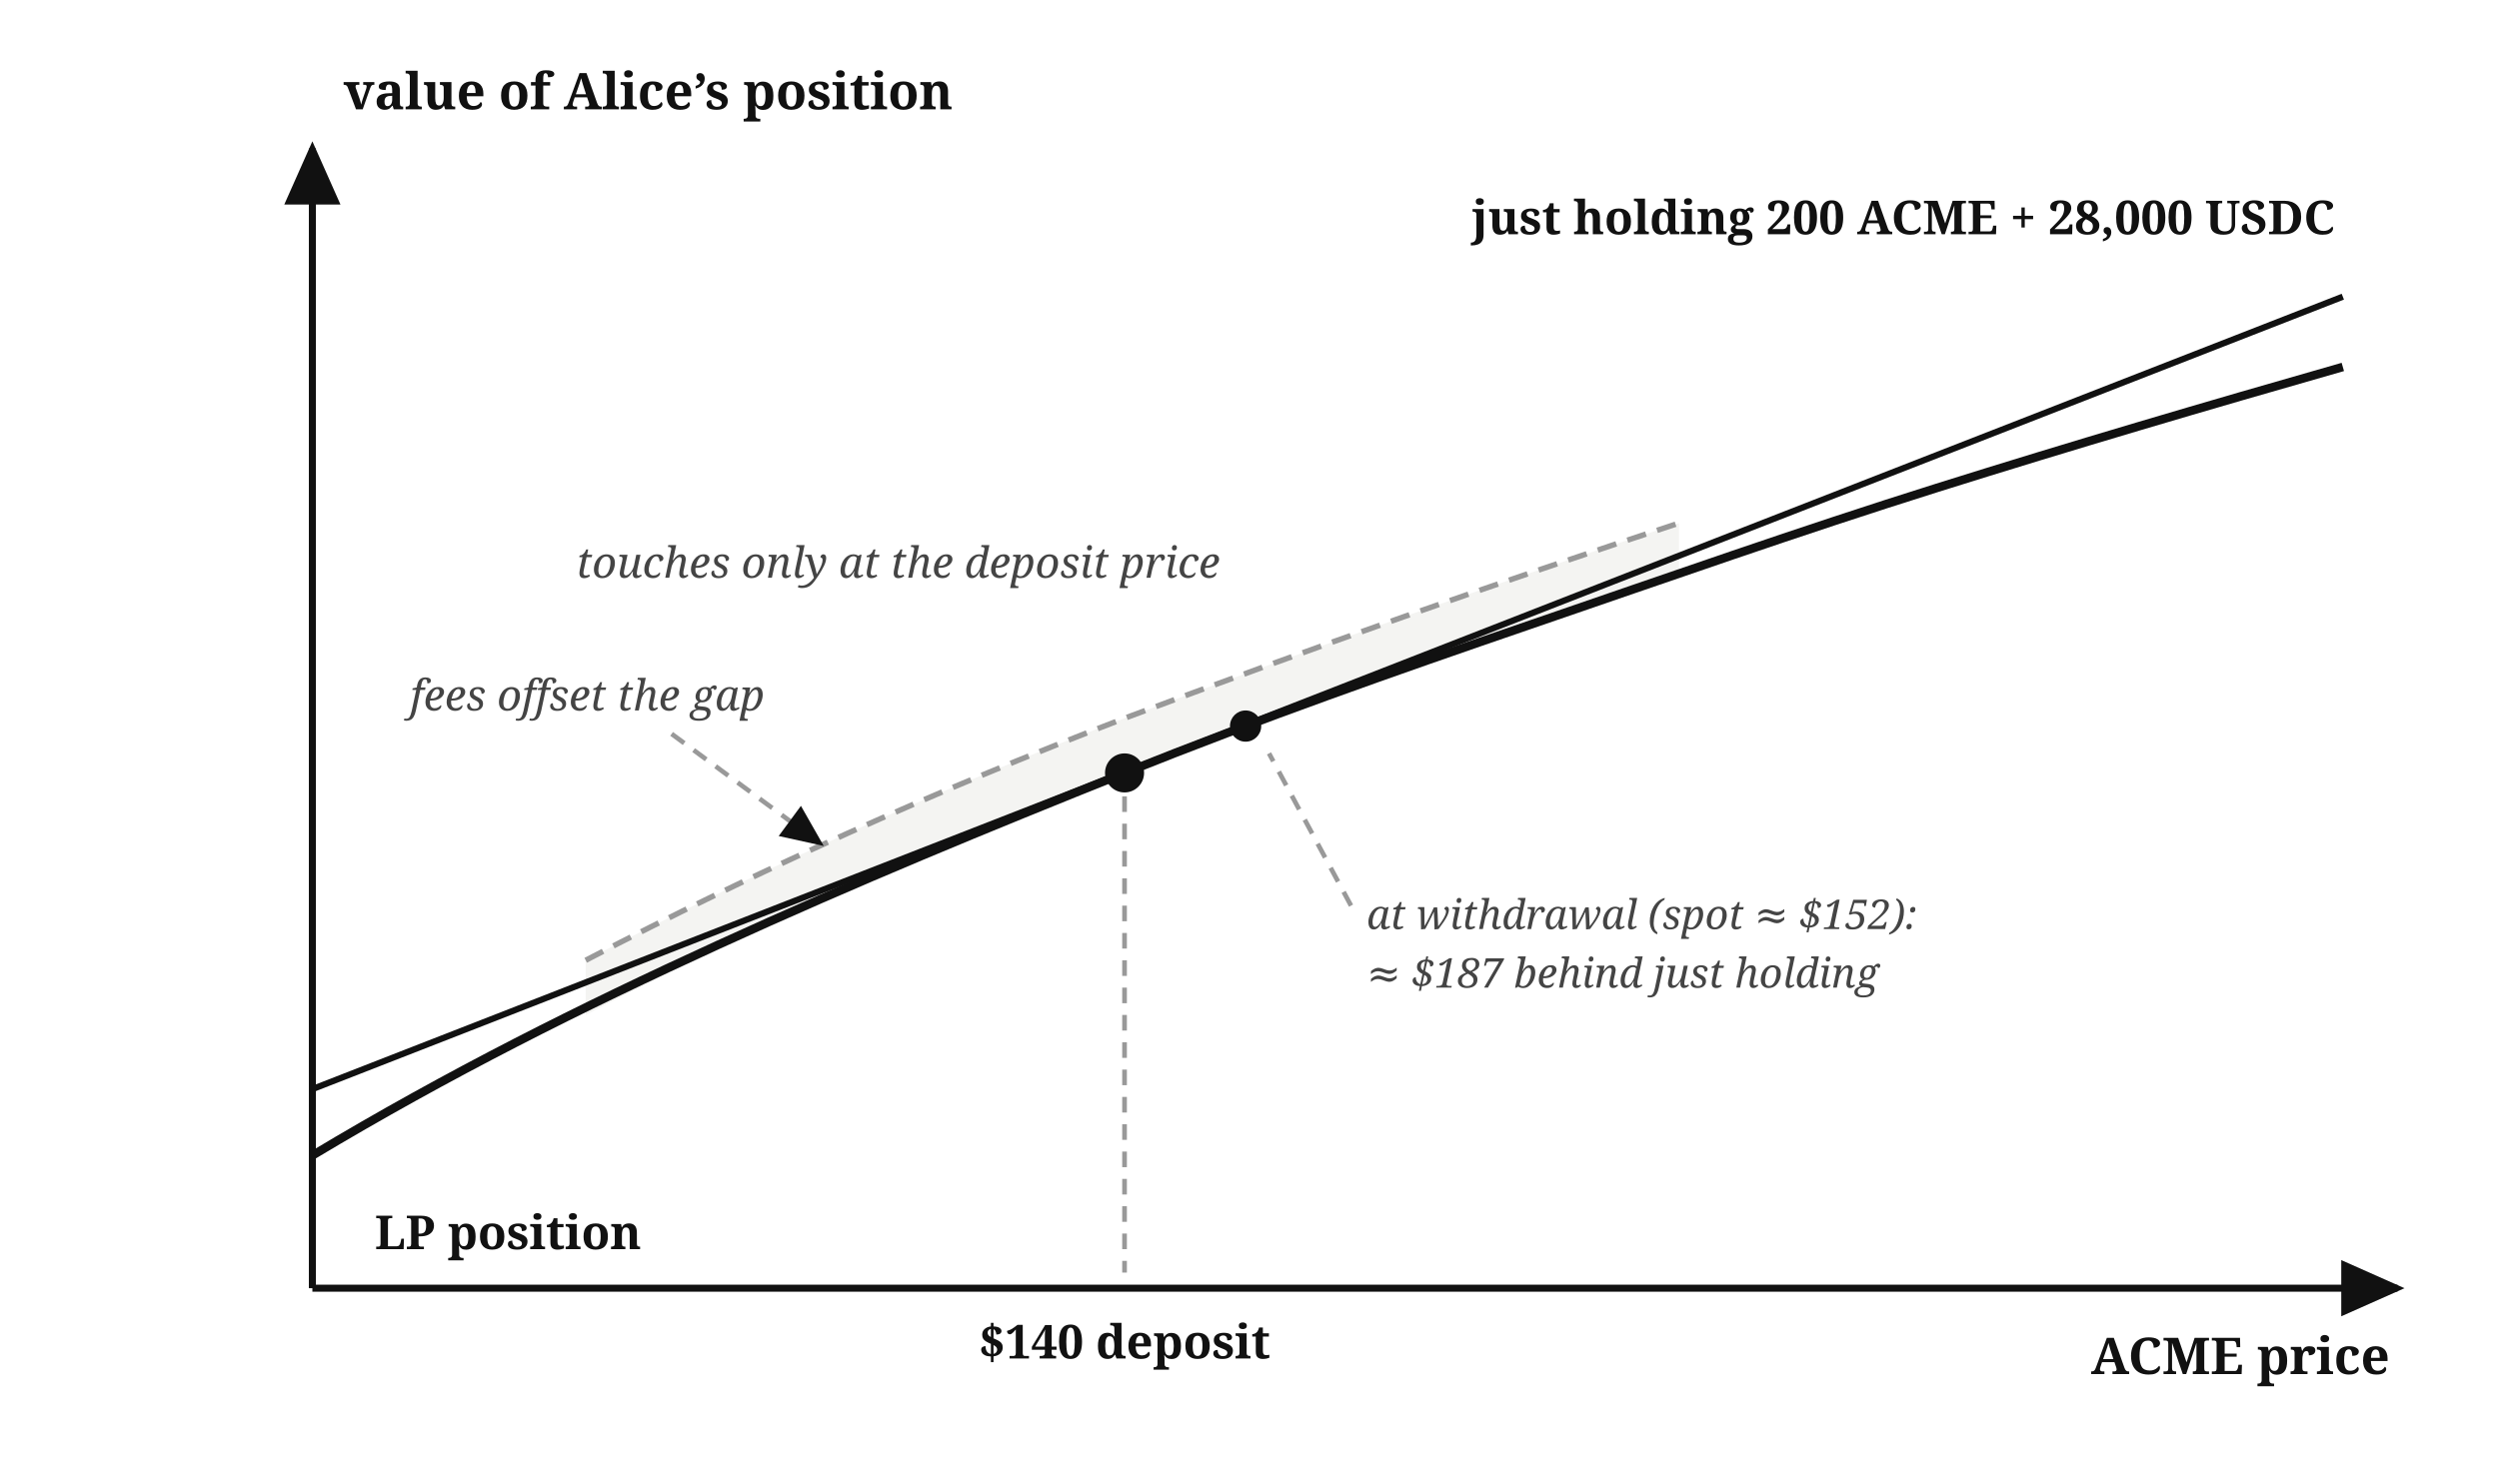
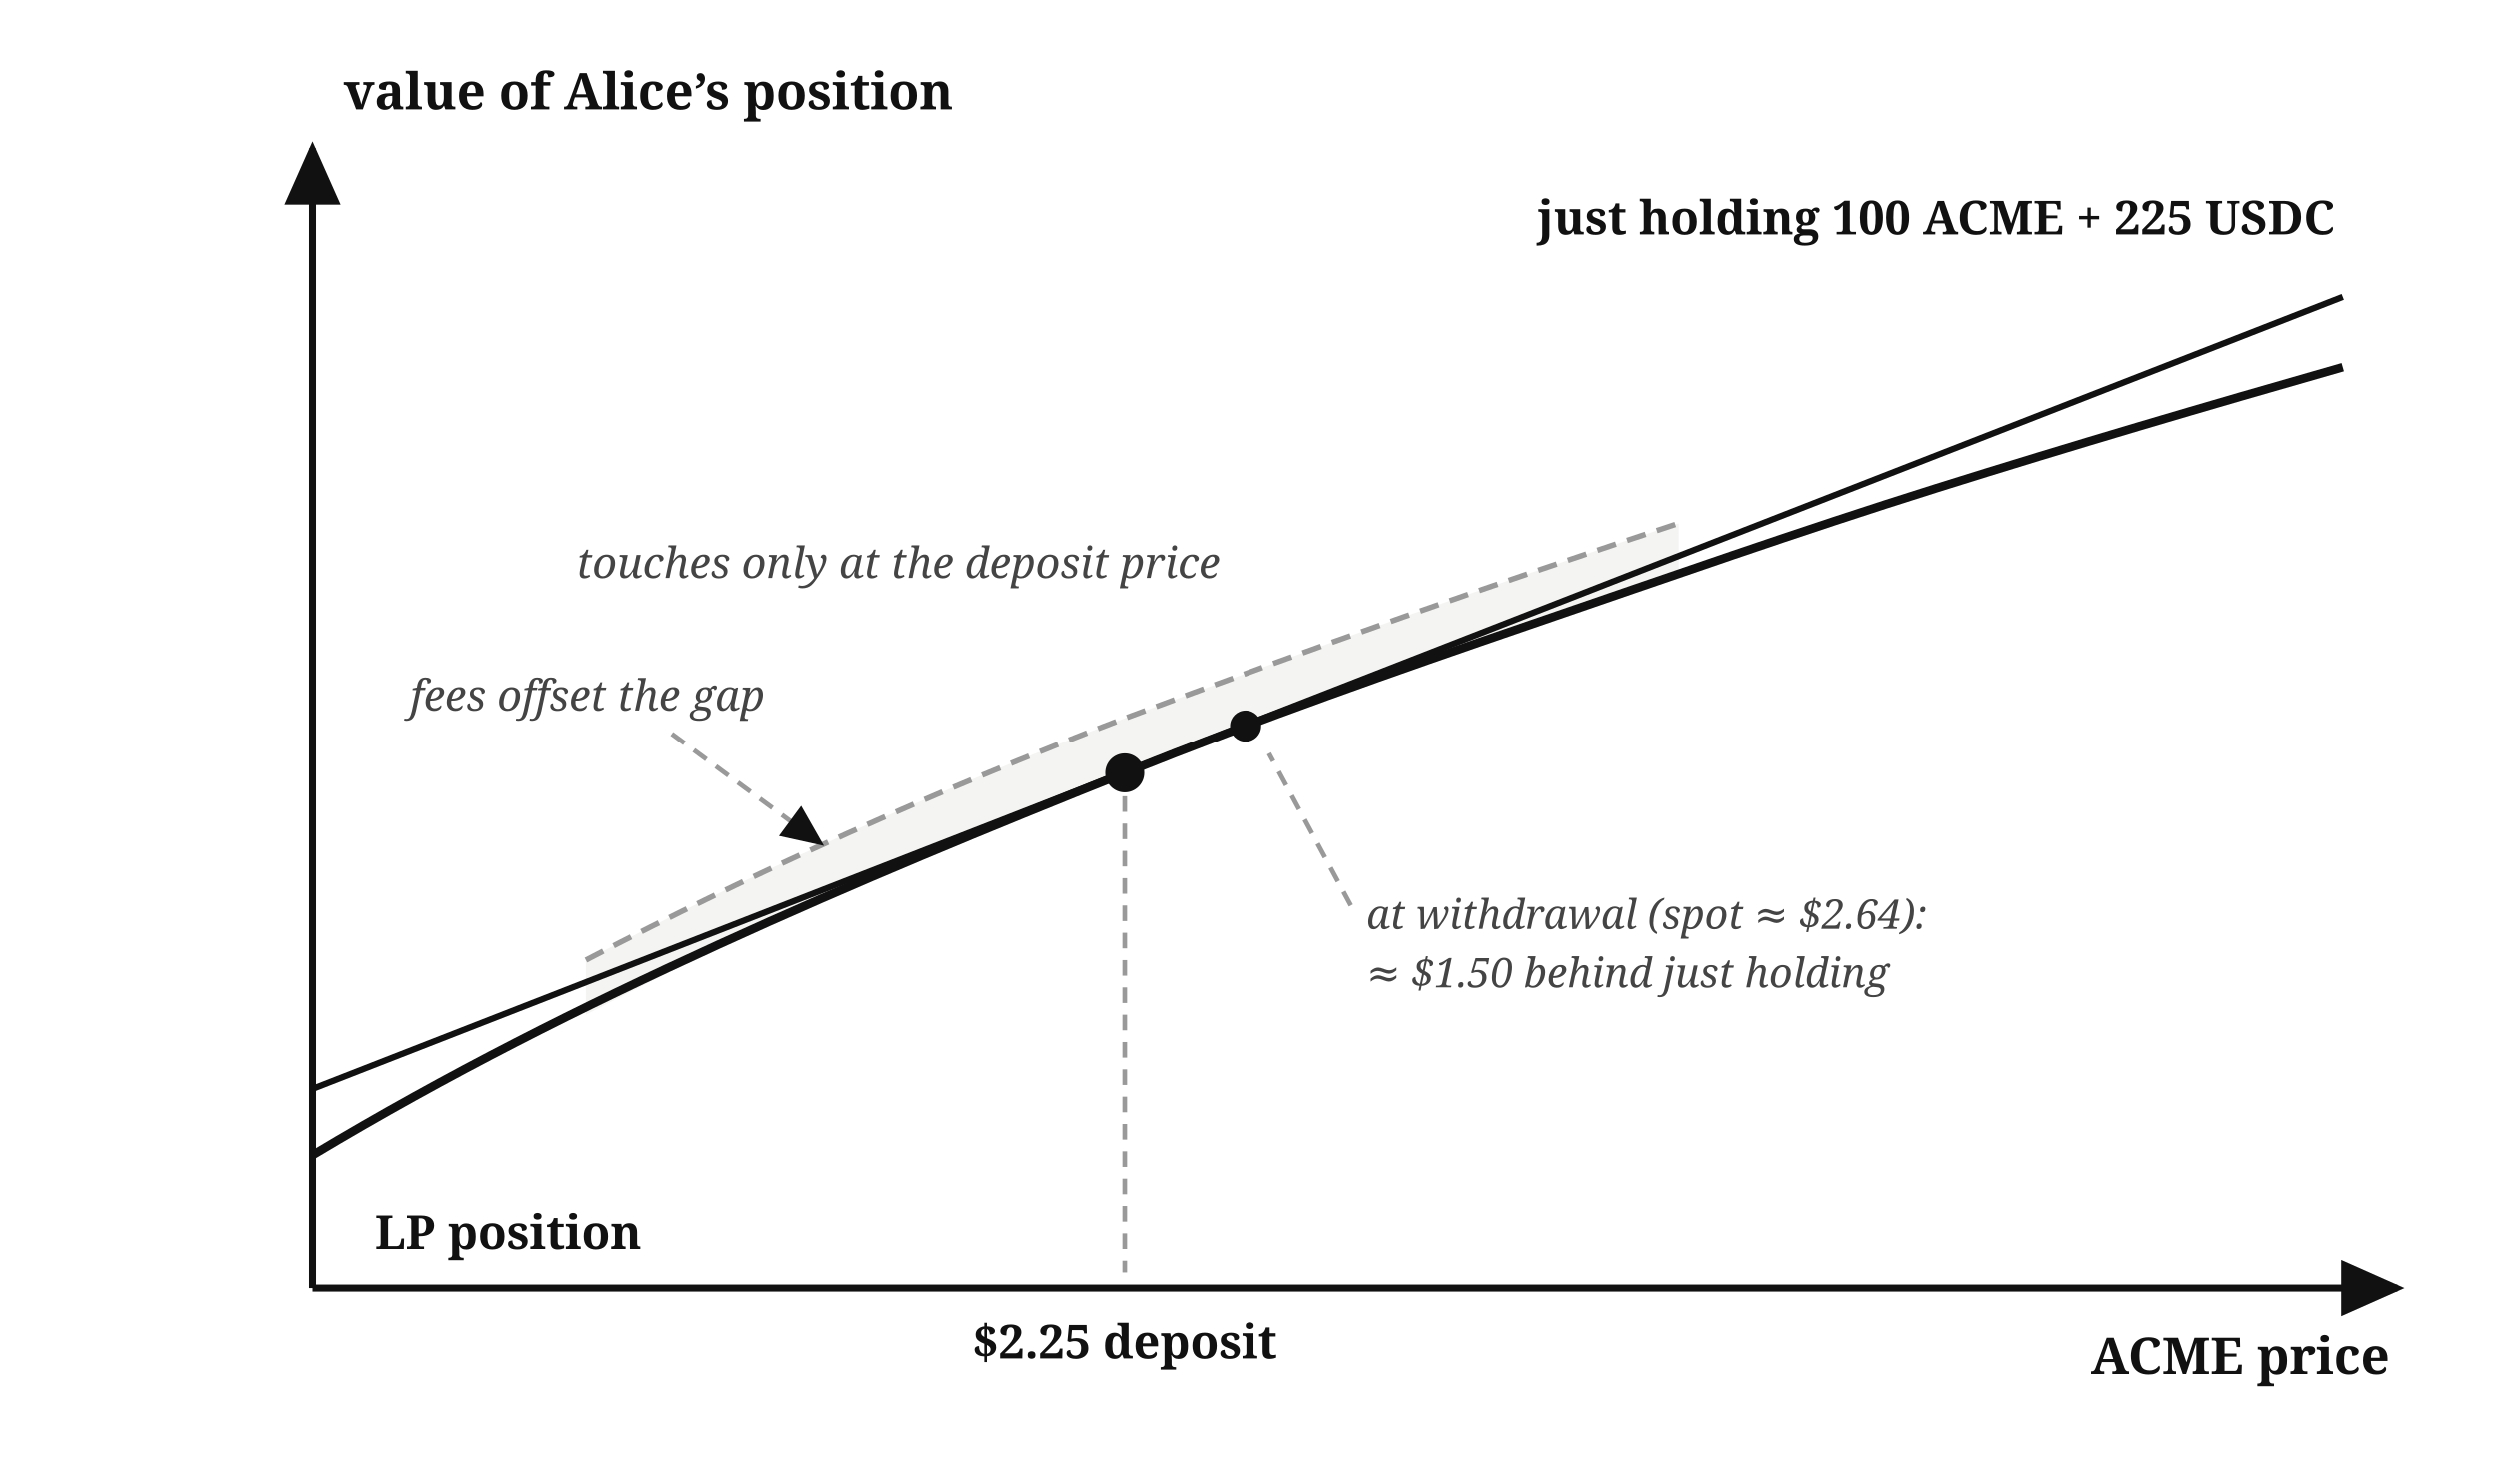
<svg xmlns="http://www.w3.org/2000/svg" viewBox="0 0 640 380" font-family="Georgia, serif" fill="#111">
  <defs>
    <marker id="amm-impermanent-loss-arr" markerWidth="9" markerHeight="8" refX="8" refY="4" orient="auto">
      <path d="M0,0 L9,4 L0,8 z" fill="#111" />
    </marker>
  </defs>
  <path d="M 150,260 Q 215,226 288,198 Q 360,170 430,147 L 430,134 Q 360,157 288,184 Q 215,212 150,246 Z" fill="#f4f4f2" stroke="none" />
  <path d="M 150,246 Q 215,212 288,184 Q 360,157 430,134" fill="none" stroke="#999" stroke-width="1.4" stroke-dasharray="5 3" />
  <line x1="80" y1="330" x2="80" y2="38" stroke="#111" stroke-width="1.8" marker-end="url(#amm-impermanent-loss-arr)" />
  <line x1="80" y1="330" x2="614" y2="330" stroke="#111" stroke-width="1.8" marker-end="url(#amm-impermanent-loss-arr)" />
  <text x="88" y="28" font-size="13" font-weight="bold">value of Alice’s position</text>
  <text x="612" y="352" font-size="13" font-weight="bold" text-anchor="end">ACME price</text>
  <line x1="80" y1="279" x2="600" y2="76" stroke="#111" stroke-width="1.6" />
-   <text x="598" y="60" font-size="12" font-weight="bold" text-anchor="end">just holding 200 ACME + 28,000 USDC</text>
+   <text x="598" y="60" font-size="12" font-weight="bold" text-anchor="end">just holding 100 ACME + 225 USDC</text>
  <path d="M 80,296 C 115,275 149,258 184,242 C 219,226 253,212 288,198 C 323,184 357,172 392,160 C 427,148 461,136 496,125 C 531,114 565,104 600,94" fill="none" stroke="#111" stroke-width="2.2" />
  <text x="96" y="320" font-size="12" font-weight="bold">LP position</text>
  <line x1="288" y1="204" x2="288" y2="326" stroke="#999" stroke-width="1.2" stroke-dasharray="4 3" />
  <circle cx="288" cy="198" r="5" fill="#111" />
-   <text x="288" y="348" font-size="12" font-weight="bold" text-anchor="middle">$140 deposit</text>
+   <text x="288" y="348" font-size="12" font-weight="bold" text-anchor="middle">$2.25 deposit</text>
  <text x="230" y="148" font-size="11" font-style="italic" fill="#444" text-anchor="middle">touches only at the deposit price</text>
  <text x="105" y="182" font-size="11" font-style="italic" fill="#444">fees offset the gap</text>
  <path d="M 172,188 L 210,216" fill="none" stroke="#999" stroke-width="1.2" stroke-dasharray="4 3" marker-end="url(#amm-impermanent-loss-arr)" />
  <circle cx="319" cy="186" r="4" fill="#111" />
  <path d="M 346,232 L 325,193" fill="none" stroke="#999" stroke-width="1.2" stroke-dasharray="4 3" />
-   <text x="350" y="238" font-size="10.5" font-style="italic" fill="#444">at withdrawal (spot ≈ $152):</text>
-   <text x="350" y="253" font-size="10.5" font-style="italic" fill="#444">≈ $187 behind just holding</text>
+   <text x="350" y="238" font-size="10.5" font-style="italic" fill="#444">at withdrawal (spot ≈ $2.64):</text>
+   <text x="350" y="253" font-size="10.5" font-style="italic" fill="#444">≈ $1.50 behind just holding</text>
</svg>
